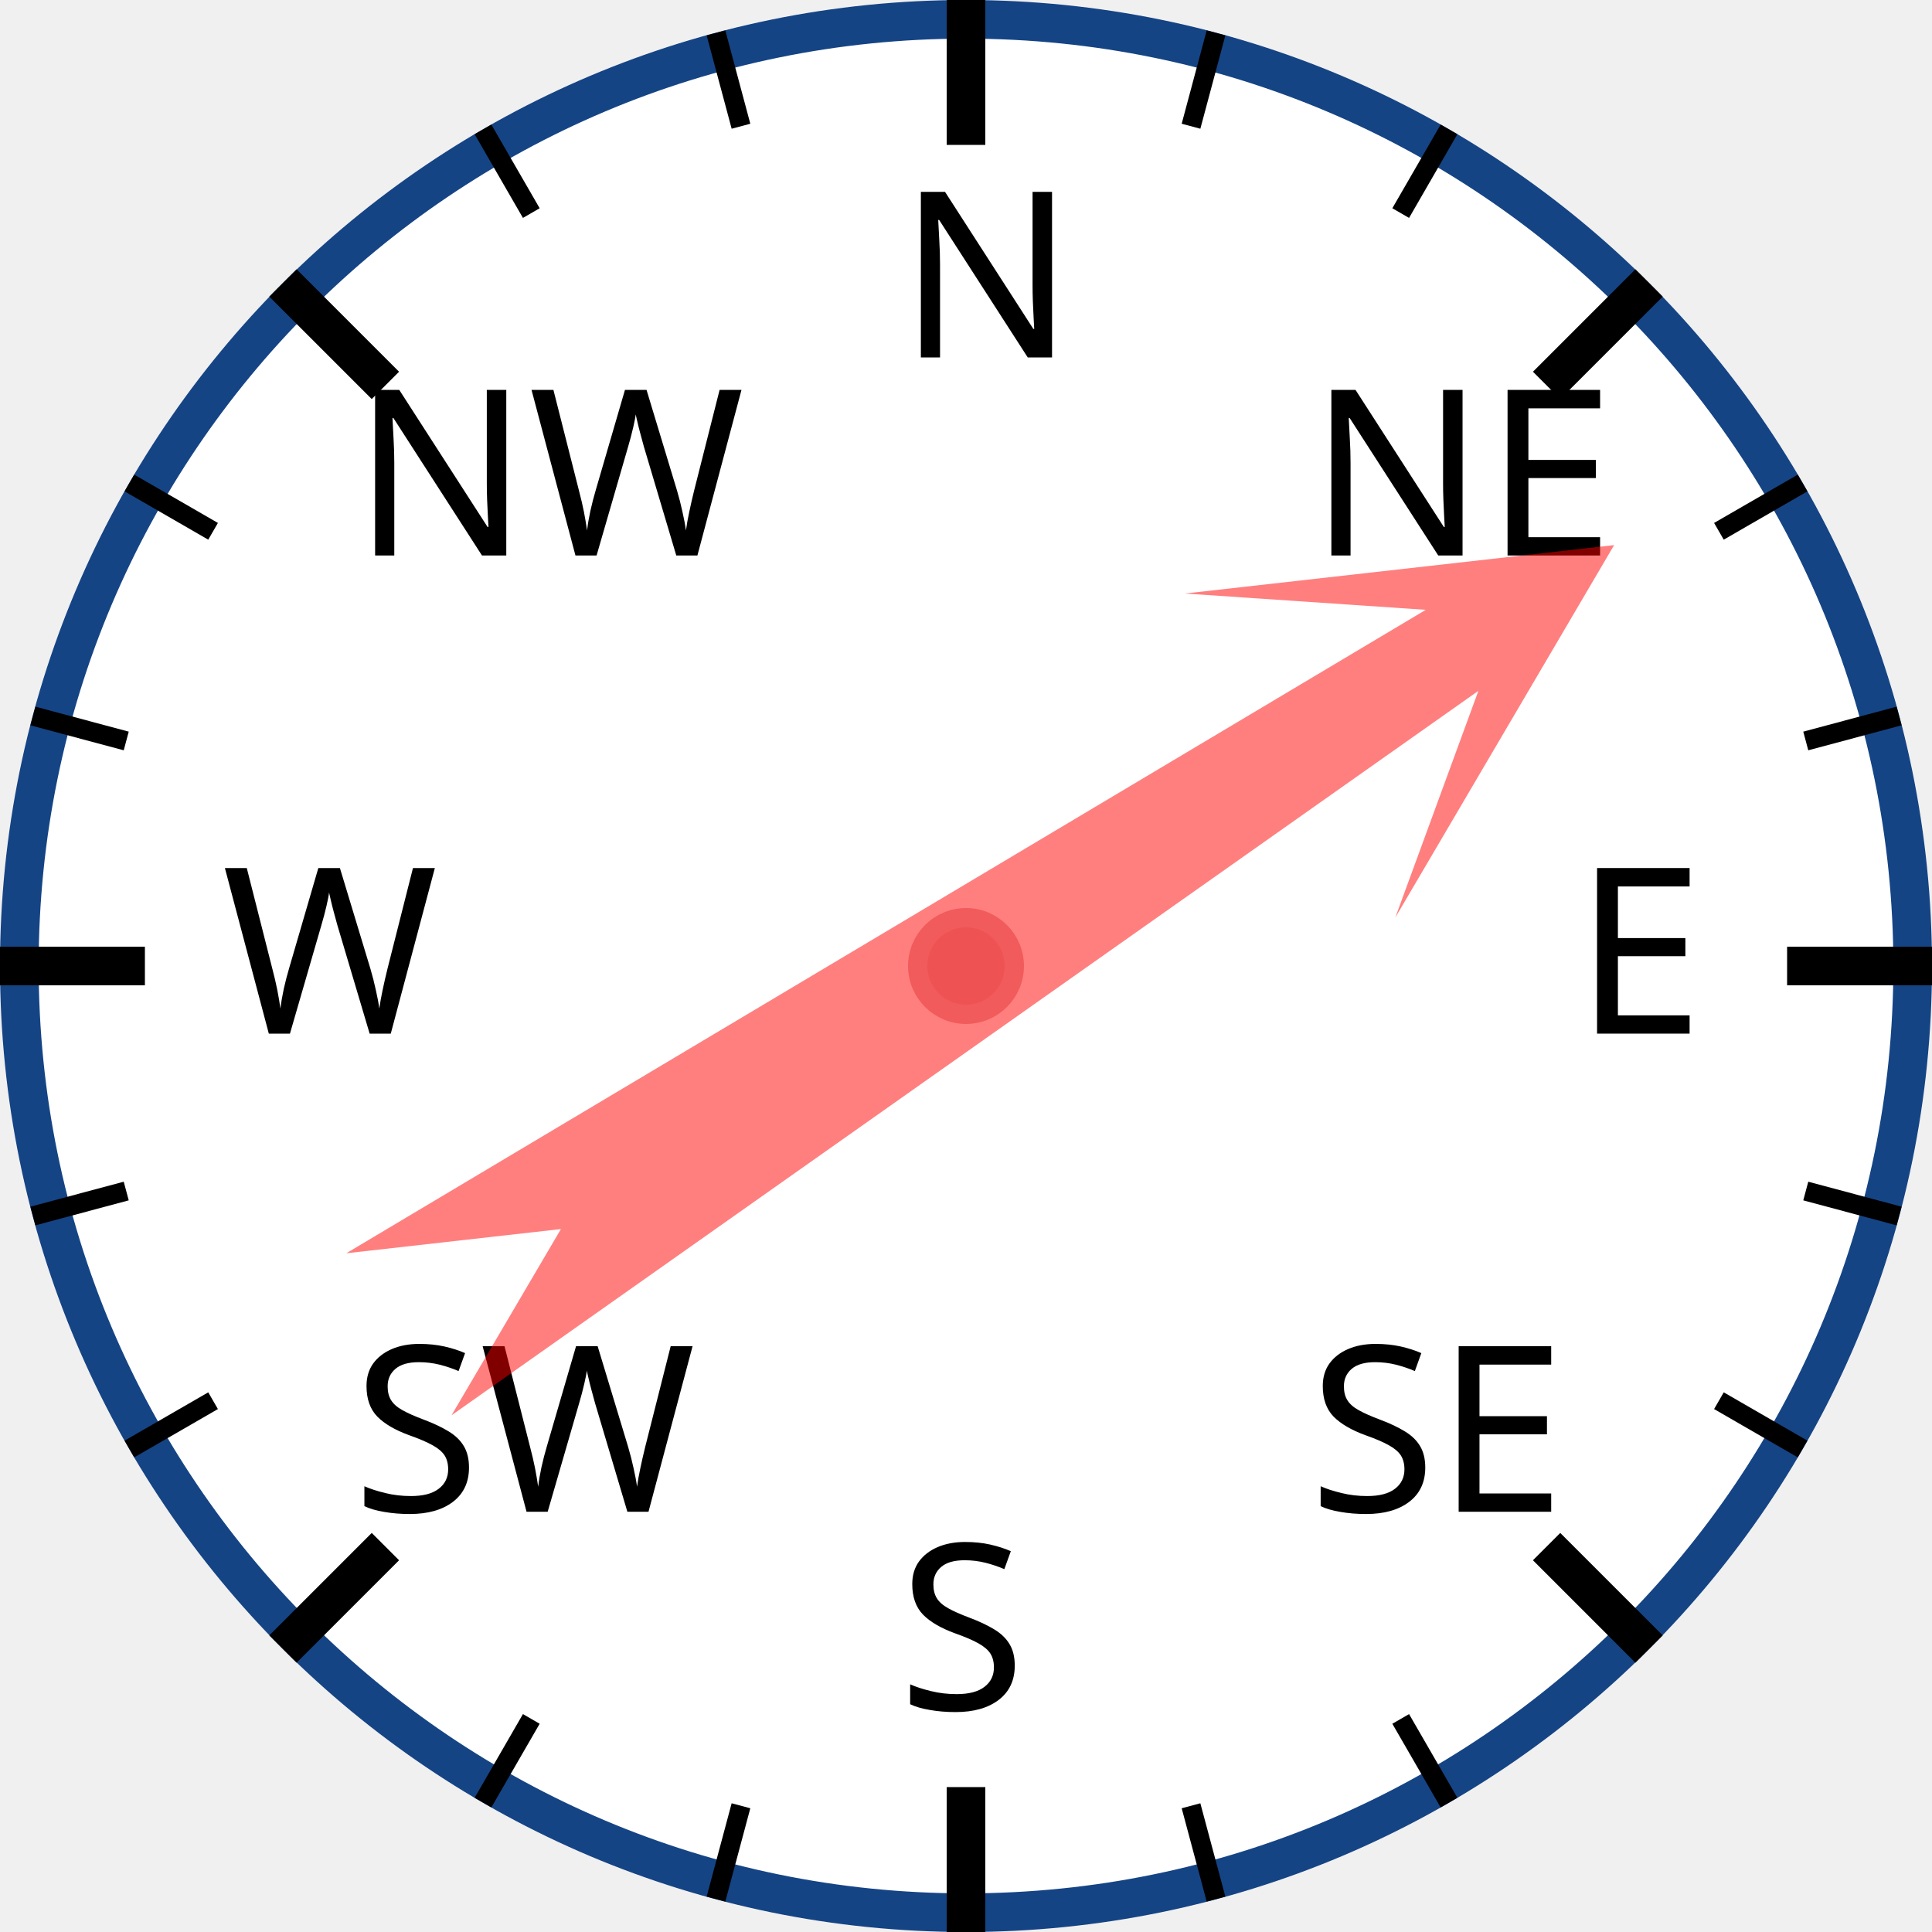
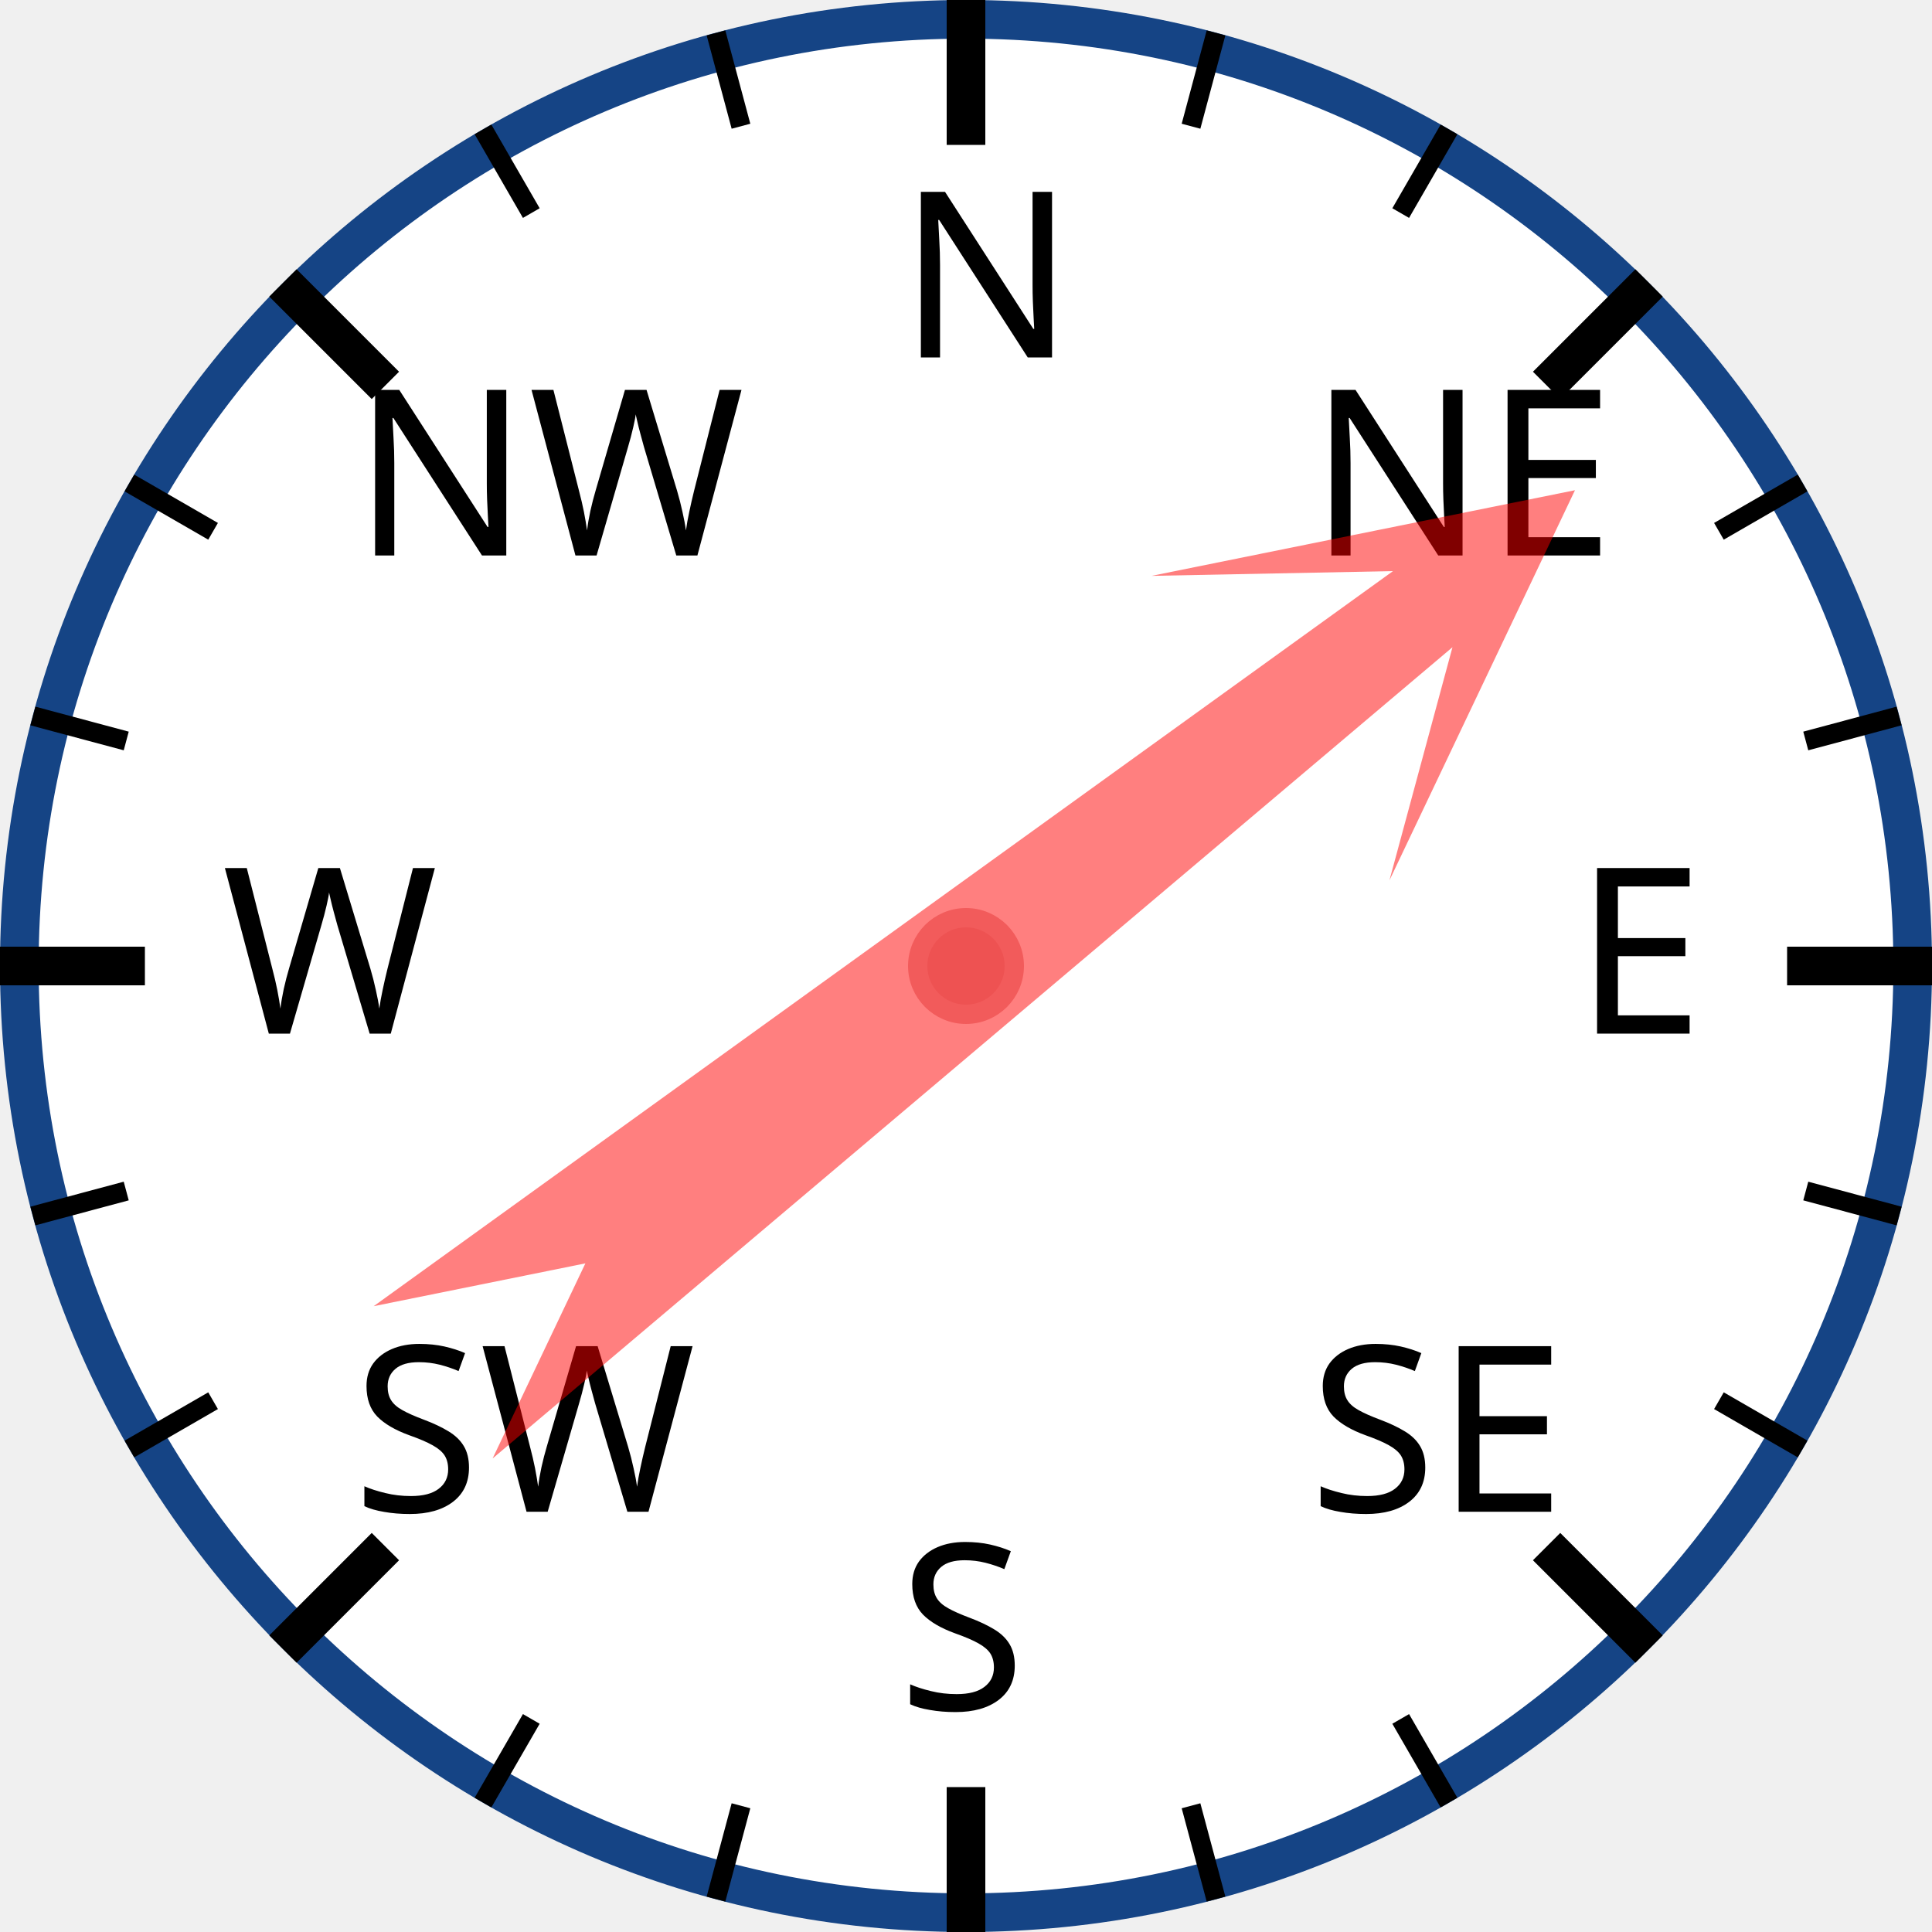
<svg xmlns="http://www.w3.org/2000/svg" width="120px" height="120px" viewBox="0 0 200 200">
  <circle cx="100" cy="100" r="98" style="fill: white; stroke: #154485; stroke-width: 4;" />
  <text x="93.0" y="37.0" style="font-family: sans-serif; font-size: 18pt;">N</text>
  <line x1="100.0" y1="0.0" x2="100.0" y2="15.0" style="stroke: black; stroke-width: 4;" />
  <line x1="74.118" y1="3.407" x2="76.706" y2="13.067" style="stroke: black; stroke-width: 2;" />
  <line x1="50" y1="13.397" x2="55" y2="22.058" style="stroke: black; stroke-width: 2;" />
  <text x="36.503" y="57.503" style="font-family: sans-serif; font-size: 18pt;">NW</text>
  <line x1="29.289" y1="29.289" x2="39.896" y2="39.896" style="stroke: black; stroke-width: 4;" />
  <line x1="13.397" y1="50" x2="22.058" y2="55" style="stroke: black; stroke-width: 2;" />
  <line x1="3.407" y1="74.118" x2="13.067" y2="76.706" style="stroke: black; stroke-width: 2;" />
  <text x="23.0" y="107.0" style="font-family: sans-serif; font-size: 18pt;">W</text>
  <line x1="0.0" y1="100.0" x2="15.0" y2="100.0" style="stroke: black; stroke-width: 4;" />
  <line x1="3.407" y1="125.882" x2="13.067" y2="123.294" style="stroke: black; stroke-width: 2;" />
  <line x1="13.397" y1="150" x2="22.058" y2="145" style="stroke: black; stroke-width: 2;" />
  <text x="36.503" y="156.497" style="font-family: sans-serif; font-size: 18pt;">SW</text>
  <line x1="29.289" y1="170.711" x2="39.896" y2="160.104" style="stroke: black; stroke-width: 4;" />
  <line x1="50" y1="186.603" x2="55" y2="177.942" style="stroke: black; stroke-width: 2;" />
  <line x1="74.118" y1="196.593" x2="76.706" y2="186.933" style="stroke: black; stroke-width: 2;" />
  <text x="93" y="177.0" style="font-family: sans-serif; font-size: 18pt;">S</text>
  <line x1="100" y1="200.0" x2="100" y2="185.0" style="stroke: black; stroke-width: 4;" />
  <line x1="125.882" y1="196.593" x2="123.294" y2="186.933" style="stroke: black; stroke-width: 2;" />
  <line x1="150.0" y1="186.603" x2="145.0" y2="177.942" style="stroke: black; stroke-width: 2;" />
  <text x="135.497" y="156.497" style="font-family: sans-serif; font-size: 18pt;">SE</text>
  <line x1="170.711" y1="170.711" x2="160.104" y2="160.104" style="stroke: black; stroke-width: 4;" />
  <line x1="186.603" y1="150" x2="177.942" y2="145" style="stroke: black; stroke-width: 2;" />
  <line x1="196.593" y1="125.882" x2="186.933" y2="123.294" style="stroke: black; stroke-width: 2;" />
  <text x="163.0" y="107" style="font-family: sans-serif; font-size: 18pt;">E</text>
  <line x1="200.0" y1="100" x2="185.0" y2="100" style="stroke: black; stroke-width: 4;" />
  <line x1="196.593" y1="74.118" x2="186.933" y2="76.706" style="stroke: black; stroke-width: 2;" />
  <line x1="186.603" y1="50" x2="177.942" y2="55" style="stroke: black; stroke-width: 2;" />
  <text x="135.497" y="57.503" style="font-family: sans-serif; font-size: 18pt;">NE</text>
  <line x1="170.711" y1="29.289" x2="160.104" y2="39.896" style="stroke: black; stroke-width: 4;" />
  <line x1="150" y1="13.397" x2="145" y2="22.058" style="stroke: black; stroke-width: 2;" />
  <line x1="125.882" y1="3.407" x2="123.294" y2="13.067" style="stroke: black; stroke-width: 2;" />
-   <polygon points="100 20 120 60 105 40 110 170 100 150 90 170 95 40 80 60" style="fill: red; fill-opacity: 0.5;" transform="rotate(57,100,100)" />
+   <polygon points="100 20 120 60 105 40 110 170 100 150 90 170 95 40 80 60" style="fill: red; fill-opacity: 0.5;" transform="rotate(52,100,100)" />
  <circle cx="100" cy="100" r="5" style="fill: #EE5252; stroke: #F25B5B; stroke-width: 2;" />
</svg>
